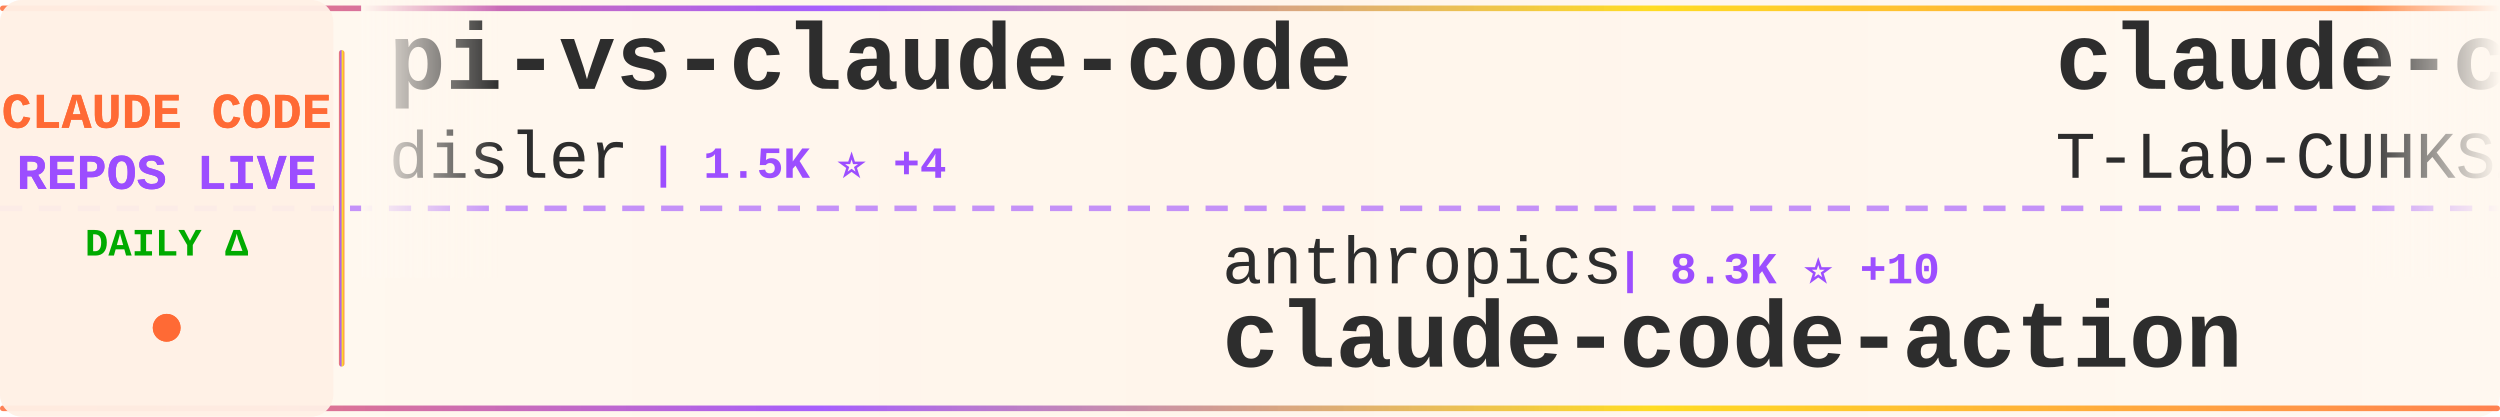
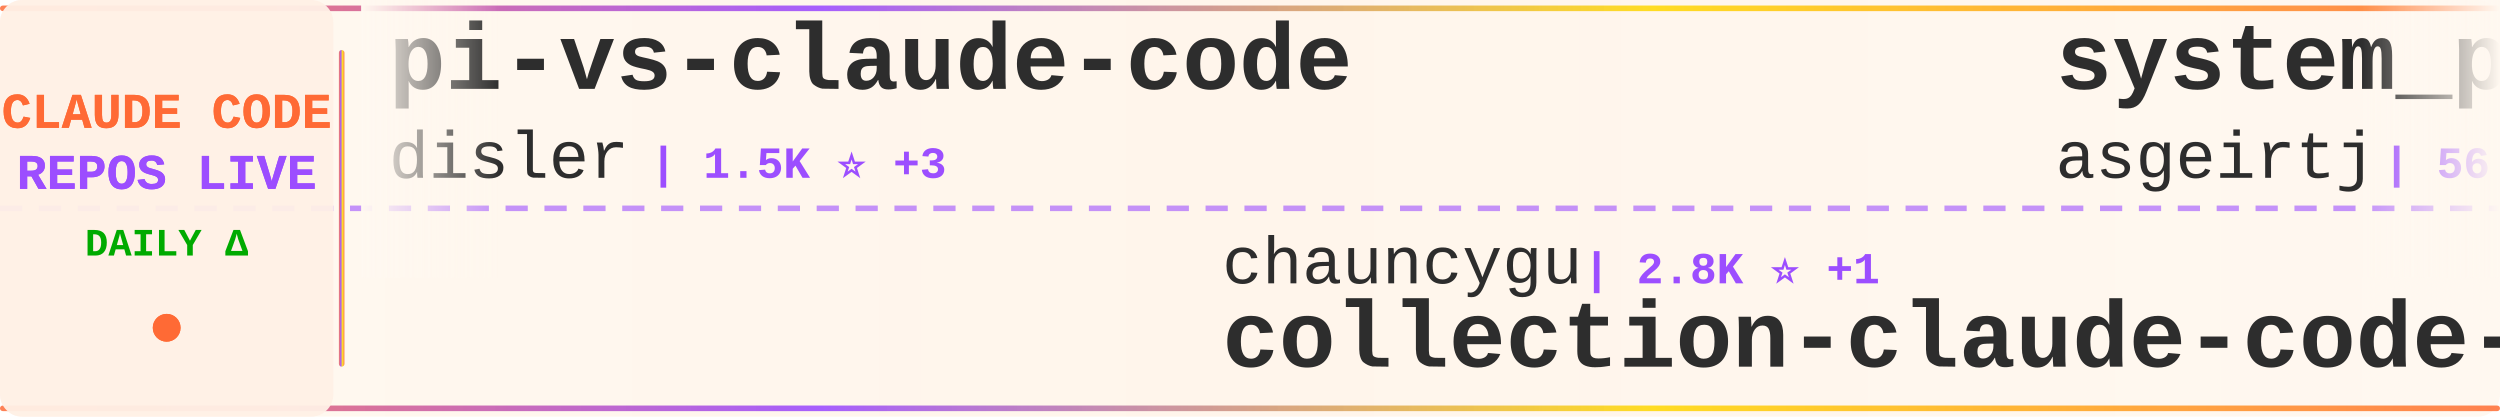
<svg xmlns="http://www.w3.org/2000/svg" width="900" height="150">
  <defs>
    <linearGradient id="tickerBg" x1="0%" y1="0%" x2="100%" y2="0%">
      <stop offset="0%" style="stop-color:#fff8f0;stop-opacity:0.98" />
      <stop offset="50%" style="stop-color:#fff5eb;stop-opacity:1" />
      <stop offset="100%" style="stop-color:#fff8f0;stop-opacity:0.98" />
    </linearGradient>
    <linearGradient id="borderGrad" x1="0%" y1="0%" x2="100%" y2="0%">
      <stop offset="0%" style="stop-color:#FF6B35;stop-opacity:0.85">
        <animate attributeName="stop-opacity" values="0.85;1;0.85" dur="2s" repeatCount="indefinite" />
      </stop>
      <stop offset="33%" style="stop-color:#9C4EFF;stop-opacity:0.9">
        <animate attributeName="stop-opacity" values="0.9;1;0.9" dur="2.2s" repeatCount="indefinite" />
      </stop>
      <stop offset="66%" style="stop-color:#FFD700;stop-opacity:0.85">
        <animate attributeName="stop-opacity" values="0.85;1;0.85" dur="1.8s" repeatCount="indefinite" />
      </stop>
      <stop offset="100%" style="stop-color:#FF6B35;stop-opacity:0.85">
        <animate attributeName="stop-opacity" values="0.85;1;0.85" dur="2s" repeatCount="indefinite" />
      </stop>
    </linearGradient>
    <filter id="textGlow">
      <feGaussianBlur stdDeviation="0.15" result="coloredBlur" />
      <feMerge>
        <feMergeNode in="coloredBlur" />
        <feMergeNode in="SourceGraphic" />
      </feMerge>
    </filter>
    <filter id="metricGlow">
      <feGaussianBlur stdDeviation="0.2" result="coloredBlur" />
      <feMerge>
        <feMergeNode in="coloredBlur" />
        <feMergeNode in="SourceGraphic" />
      </feMerge>
    </filter>
    <linearGradient id="leftFade" x1="0%" y1="0%" x2="100%" y2="0%">
      <stop offset="0%" style="stop-color:#fff8f0;stop-opacity:1" />
      <stop offset="100%" style="stop-color:#fff8f0;stop-opacity:0" />
    </linearGradient>
    <linearGradient id="rightFade" x1="0%" y1="0%" x2="100%" y2="0%">
      <stop offset="0%" style="stop-color:#fff8f0;stop-opacity:0" />
      <stop offset="100%" style="stop-color:#fff8f0;stop-opacity:1" />
    </linearGradient>
  </defs>
  <rect width="900" height="150" fill="url(#tickerBg)" rx="8" />
  <rect x="0" y="2" width="900" height="2" fill="url(#borderGrad)" rx="1" />
  <rect x="0" y="146" width="900" height="2" fill="url(#borderGrad)" rx="1" />
  <line x1="0" y1="75" x2="900" y2="75" stroke="#9C4EFF" stroke-width="2" stroke-dasharray="8 6" opacity="0.6" />
  <rect x="0" y="0" width="120" height="150" fill="#fff0e6" opacity="0.95" rx="8" />
  <text x="60" y="46" font-family="'Courier New', monospace" font-size="18" font-weight="bold" fill="#FF6B35" text-anchor="middle" filter="url(#textGlow)">
    CLAUDE CODE
  </text>
  <text x="60" y="68" font-family="'Courier New', monospace" font-size="18" font-weight="bold" fill="#9C4EFF" text-anchor="middle" filter="url(#textGlow)">
    REPOS LIVE
  </text>
  <text x="60" y="92" font-family="'Courier New', monospace" font-size="14" font-weight="bold" fill="#00aa00" text-anchor="middle">
    DAILY Δ
  </text>
  <circle cx="60" cy="118" r="5" fill="#FF6B35" filter="url(#metricGlow)">
    <animate attributeName="r" values="4;6;4" dur="1.5s" repeatCount="indefinite" />
    <animate attributeName="opacity" values="0.6;1;0.6" dur="1.5s" repeatCount="indefinite" />
  </circle>
  <rect x="122" y="18" width="2" height="114" fill="url(#borderGrad)" rx="1" />
  <clipPath id="tickerClip">
    <rect x="130" y="0" width="770" height="150" />
  </clipPath>
  <g clip-path="url(#tickerClip)">
    <g id="tickerItems">
      <animateTransform attributeName="transform" attributeType="XML" type="translate" from="0 0" to="-3000 0" dur="54s" repeatCount="indefinite" />
      <g transform="translate(0, 0)">
        <text x="140" y="32" font-family="'Courier New', monospace" font-size="34" font-weight="bold" fill="#2d2d2d">pi-vs-claude-code</text>
        <text x="140" y="64" font-family="'Courier New', monospace" font-size="24" font-weight="normal" fill="#2d2d2d" opacity="1.0">disler</text>
-         <text x="234" y="64" font-family="'Courier New', monospace" font-size="16" font-weight="bold" fill="#9C4EFF"> | 1.5K ⭐ +4</text>
+         <text x="234" y="64" font-family="'Courier New', monospace" font-size="16" font-weight="bold" fill="#9C4EFF"> | 1.5K ⭐ +3</text>
      </g>
      <g transform="translate(300, 0)">
-         <text x="140" y="102" font-family="'Courier New', monospace" font-size="24" font-weight="normal" fill="#2d2d2d" opacity="1.0">anthropics</text>
-         <text x="282" y="102" font-family="'Courier New', monospace" font-size="16" font-weight="bold" fill="#9C4EFF"> | 8.3K ⭐ +10</text>
-         <text x="140" y="132" font-family="'Courier New', monospace" font-size="34" font-weight="bold" fill="#2d2d2d">claude-code-action</text>
+         <text x="140" y="102" font-family="'Courier New', monospace" font-size="24" font-weight="normal" fill="#2d2d2d" opacity="1.0">chauncygu</text>
+         <text x="270" y="102" font-family="'Courier New', monospace" font-size="16" font-weight="bold" fill="#9C4EFF"> | 2.8K ⭐ +1</text>
+         <text x="140" y="132" font-family="'Courier New', monospace" font-size="34" font-weight="bold" fill="#2d2d2d">collection-claude-code-s...</text>
      </g>
      <g transform="translate(600, 0)">
-         <text x="140" y="32" font-family="'Courier New', monospace" font-size="34" font-weight="bold" fill="#2d2d2d">claude-code</text>
-         <text x="140" y="64" font-family="'Courier New', monospace" font-size="24" font-weight="normal" fill="#2d2d2d" opacity="1.0">T-Lab-CUHKSZ</text>
-         <text x="306" y="64" font-family="'Courier New', monospace" font-size="16" font-weight="bold" fill="#9C4EFF"> | 323 ⭐</text>
+         <text x="140" y="32" font-family="'Courier New', monospace" font-size="34" font-weight="bold" fill="#2d2d2d">system_prompts_leaks</text>
+         <text x="140" y="64" font-family="'Courier New', monospace" font-size="24" font-weight="normal" fill="#2d2d2d" opacity="1.0">asgeirtj</text>
+         <text x="258" y="64" font-family="'Courier New', monospace" font-size="16" font-weight="bold" fill="#9C4EFF"> | 56.0K ⭐ +419</text>
      </g>
      <g transform="translate(900, 0)">
-         <text x="140" y="102" font-family="'Courier New', monospace" font-size="24" font-weight="normal" fill="#2d2d2d" opacity="1.0">xorespesp</text>
-         <text x="270" y="102" font-family="'Courier New', monospace" font-size="16" font-weight="bold" fill="#9C4EFF"> | 230 ⭐</text>
+         <text x="140" y="102" font-family="'Courier New', monospace" font-size="24" font-weight="normal" fill="#2d2d2d" opacity="1.0">ponponon</text>
+         <text x="258" y="102" font-family="'Courier New', monospace" font-size="16" font-weight="bold" fill="#9C4EFF"> | 2.3K ⭐ +1</text>
+         <text x="140" y="132" font-family="'Courier New', monospace" font-size="34" font-weight="bold" fill="#2d2d2d">claude_code_src</text>
+       </g>
+       <g transform="translate(1200, 0)">
+         <text x="140" y="32" font-family="'Courier New', monospace" font-size="34" font-weight="bold" fill="#2d2d2d">claude-code-ultimate-gui...</text>
+         <text x="140" y="64" font-family="'Courier New', monospace" font-size="24" font-weight="normal" fill="#2d2d2d" opacity="1.0">FlorianBruniaux</text>
+         <text x="342" y="64" font-family="'Courier New', monospace" font-size="16" font-weight="bold" fill="#9C4EFF"> | 5.4K ⭐ +8</text>
+       </g>
+       <g transform="translate(1500, 0)">
+         <text x="140" y="102" font-family="'Courier New', monospace" font-size="24" font-weight="normal" fill="#2d2d2d" opacity="1.0">alex000kim</text>
+         <text x="282" y="102" font-family="'Courier New', monospace" font-size="16" font-weight="bold" fill="#9C4EFF"> | 231 ⭐</text>
        <text x="140" y="132" font-family="'Courier New', monospace" font-size="34" font-weight="bold" fill="#2d2d2d">claude-code</text>
      </g>
-       <g transform="translate(1200, 0)">
-         <text x="140" y="32" font-family="'Courier New', monospace" font-size="34" font-weight="bold" fill="#2d2d2d">CLIProxyAPI</text>
-         <text x="140" y="64" font-family="'Courier New', monospace" font-size="24" font-weight="normal" fill="#2d2d2d" opacity="1.0">router-for-me</text>
-         <text x="318" y="64" font-family="'Courier New', monospace" font-size="16" font-weight="bold" fill="#9C4EFF"> | 39.8K ⭐ +139</text>
-       </g>
-       <g transform="translate(1500, 0)">
-         <text x="140" y="102" font-family="'Courier New', monospace" font-size="24" font-weight="normal" fill="#2d2d2d" opacity="1.0">Chachamaru127</text>
-         <text x="318" y="102" font-family="'Courier New', monospace" font-size="16" font-weight="bold" fill="#9C4EFF"> | 3.0K ⭐ +4</text>
-         <text x="140" y="132" font-family="'Courier New', monospace" font-size="34" font-weight="bold" fill="#2d2d2d">claude-code-harness</text>
-       </g>
      <g transform="translate(1800, 0)">
-         <text x="140" y="32" font-family="'Courier New', monospace" font-size="34" font-weight="bold" fill="#2d2d2d">claude-code-base-action</text>
-         <text x="140" y="64" font-family="'Courier New', monospace" font-size="24" font-weight="normal" fill="#2d2d2d" opacity="1.0">anthropics</text>
-         <text x="282" y="64" font-family="'Courier New', monospace" font-size="16" font-weight="bold" fill="#9C4EFF"> | 901 ⭐</text>
+         <text x="140" y="32" font-family="'Courier New', monospace" font-size="34" font-weight="bold" fill="#2d2d2d">claude-code-telegram</text>
+         <text x="140" y="64" font-family="'Courier New', monospace" font-size="24" font-weight="normal" fill="#2d2d2d" opacity="1.0">RichardAtCT</text>
+         <text x="294" y="64" font-family="'Courier New', monospace" font-size="16" font-weight="bold" fill="#9C4EFF"> | 2.7K ⭐ +1</text>
      </g>
      <g transform="translate(2100, 0)">
-         <text x="140" y="102" font-family="'Courier New', monospace" font-size="24" font-weight="normal" fill="#2d2d2d" opacity="1.0">ykdojo</text>
-         <text x="234" y="102" font-family="'Courier New', monospace" font-size="16" font-weight="bold" fill="#9C4EFF"> | 9.2K ⭐ +24</text>
-         <text x="140" y="132" font-family="'Courier New', monospace" font-size="34" font-weight="bold" fill="#2d2d2d">claude-code-tips</text>
+         <text x="140" y="102" font-family="'Courier New', monospace" font-size="24" font-weight="normal" fill="#2d2d2d" opacity="1.0">tanbiralam</text>
+         <text x="282" y="102" font-family="'Courier New', monospace" font-size="16" font-weight="bold" fill="#9C4EFF"> | 2.0K ⭐ +2</text>
+         <text x="140" y="132" font-family="'Courier New', monospace" font-size="34" font-weight="bold" fill="#2d2d2d">claude-code</text>
      </g>
      <g transform="translate(2400, 0)">
-         <text x="140" y="32" font-family="'Courier New', monospace" font-size="34" font-weight="bold" fill="#2d2d2d">oh-my-claudecode</text>
-         <text x="140" y="64" font-family="'Courier New', monospace" font-size="24" font-weight="normal" fill="#2d2d2d" opacity="1.0">Yeachan-Heo</text>
-         <text x="294" y="64" font-family="'Courier New', monospace" font-size="16" font-weight="bold" fill="#9C4EFF"> | 37.7K ⭐ +35</text>
+         <text x="140" y="32" font-family="'Courier New', monospace" font-size="34" font-weight="bold" fill="#2d2d2d">claude-code-guide</text>
+         <text x="140" y="64" font-family="'Courier New', monospace" font-size="24" font-weight="normal" fill="#2d2d2d" opacity="1.0">Cranot</text>
+         <text x="234" y="64" font-family="'Courier New', monospace" font-size="16" font-weight="bold" fill="#9C4EFF"> | 2.8K ⭐ +1</text>
      </g>
      <g transform="translate(2700, 0)">
-         <text x="140" y="102" font-family="'Courier New', monospace" font-size="24" font-weight="normal" fill="#2d2d2d" opacity="1.0">darcyegb</text>
-         <text x="258" y="102" font-family="'Courier New', monospace" font-size="16" font-weight="bold" fill="#9C4EFF"> | 744 ⭐</text>
-         <text x="140" y="132" font-family="'Courier New', monospace" font-size="34" font-weight="bold" fill="#2d2d2d">ClaudeCodeAgents</text>
+         <text x="140" y="102" font-family="'Courier New', monospace" font-size="24" font-weight="normal" fill="#2d2d2d" opacity="1.0">Yeachan-Heo</text>
+         <text x="294" y="102" font-family="'Courier New', monospace" font-size="16" font-weight="bold" fill="#9C4EFF"> | 37.7K ⭐ +31</text>
+         <text x="140" y="132" font-family="'Courier New', monospace" font-size="34" font-weight="bold" fill="#2d2d2d">oh-my-claudecode</text>
      </g>
      <g transform="translate(3000, 0)">
        <text x="140" y="32" font-family="'Courier New', monospace" font-size="34" font-weight="bold" fill="#2d2d2d">pi-vs-claude-code</text>
        <text x="140" y="64" font-family="'Courier New', monospace" font-size="24" font-weight="normal" fill="#2d2d2d" opacity="1.0">disler</text>
-         <text x="234" y="64" font-family="'Courier New', monospace" font-size="16" font-weight="bold" fill="#9C4EFF"> | 1.5K ⭐ +4</text>
+         <text x="234" y="64" font-family="'Courier New', monospace" font-size="16" font-weight="bold" fill="#9C4EFF"> | 1.5K ⭐ +3</text>
      </g>
      <g transform="translate(3300, 0)">
-         <text x="140" y="102" font-family="'Courier New', monospace" font-size="24" font-weight="normal" fill="#2d2d2d" opacity="1.0">anthropics</text>
-         <text x="282" y="102" font-family="'Courier New', monospace" font-size="16" font-weight="bold" fill="#9C4EFF"> | 8.3K ⭐ +10</text>
-         <text x="140" y="132" font-family="'Courier New', monospace" font-size="34" font-weight="bold" fill="#2d2d2d">claude-code-action</text>
+         <text x="140" y="102" font-family="'Courier New', monospace" font-size="24" font-weight="normal" fill="#2d2d2d" opacity="1.0">chauncygu</text>
+         <text x="270" y="102" font-family="'Courier New', monospace" font-size="16" font-weight="bold" fill="#9C4EFF"> | 2.8K ⭐ +1</text>
+         <text x="140" y="132" font-family="'Courier New', monospace" font-size="34" font-weight="bold" fill="#2d2d2d">collection-claude-code-s...</text>
      </g>
      <g transform="translate(3600, 0)">
-         <text x="140" y="32" font-family="'Courier New', monospace" font-size="34" font-weight="bold" fill="#2d2d2d">claude-code</text>
-         <text x="140" y="64" font-family="'Courier New', monospace" font-size="24" font-weight="normal" fill="#2d2d2d" opacity="1.0">T-Lab-CUHKSZ</text>
-         <text x="306" y="64" font-family="'Courier New', monospace" font-size="16" font-weight="bold" fill="#9C4EFF"> | 323 ⭐</text>
+         <text x="140" y="32" font-family="'Courier New', monospace" font-size="34" font-weight="bold" fill="#2d2d2d">system_prompts_leaks</text>
+         <text x="140" y="64" font-family="'Courier New', monospace" font-size="24" font-weight="normal" fill="#2d2d2d" opacity="1.0">asgeirtj</text>
+         <text x="258" y="64" font-family="'Courier New', monospace" font-size="16" font-weight="bold" fill="#9C4EFF"> | 56.0K ⭐ +419</text>
      </g>
      <g transform="translate(3900, 0)">
-         <text x="140" y="102" font-family="'Courier New', monospace" font-size="24" font-weight="normal" fill="#2d2d2d" opacity="1.0">xorespesp</text>
-         <text x="270" y="102" font-family="'Courier New', monospace" font-size="16" font-weight="bold" fill="#9C4EFF"> | 230 ⭐</text>
-         <text x="140" y="132" font-family="'Courier New', monospace" font-size="34" font-weight="bold" fill="#2d2d2d">claude-code</text>
+         <text x="140" y="102" font-family="'Courier New', monospace" font-size="24" font-weight="normal" fill="#2d2d2d" opacity="1.0">ponponon</text>
+         <text x="258" y="102" font-family="'Courier New', monospace" font-size="16" font-weight="bold" fill="#9C4EFF"> | 2.3K ⭐ +1</text>
+         <text x="140" y="132" font-family="'Courier New', monospace" font-size="34" font-weight="bold" fill="#2d2d2d">claude_code_src</text>
      </g>
    </g>
  </g>
  <rect x="130" y="0" width="50" height="100" fill="url(#leftFade)" />
  <rect x="850" y="0" width="50" height="100" fill="url(#rightFade)" />
</svg>
